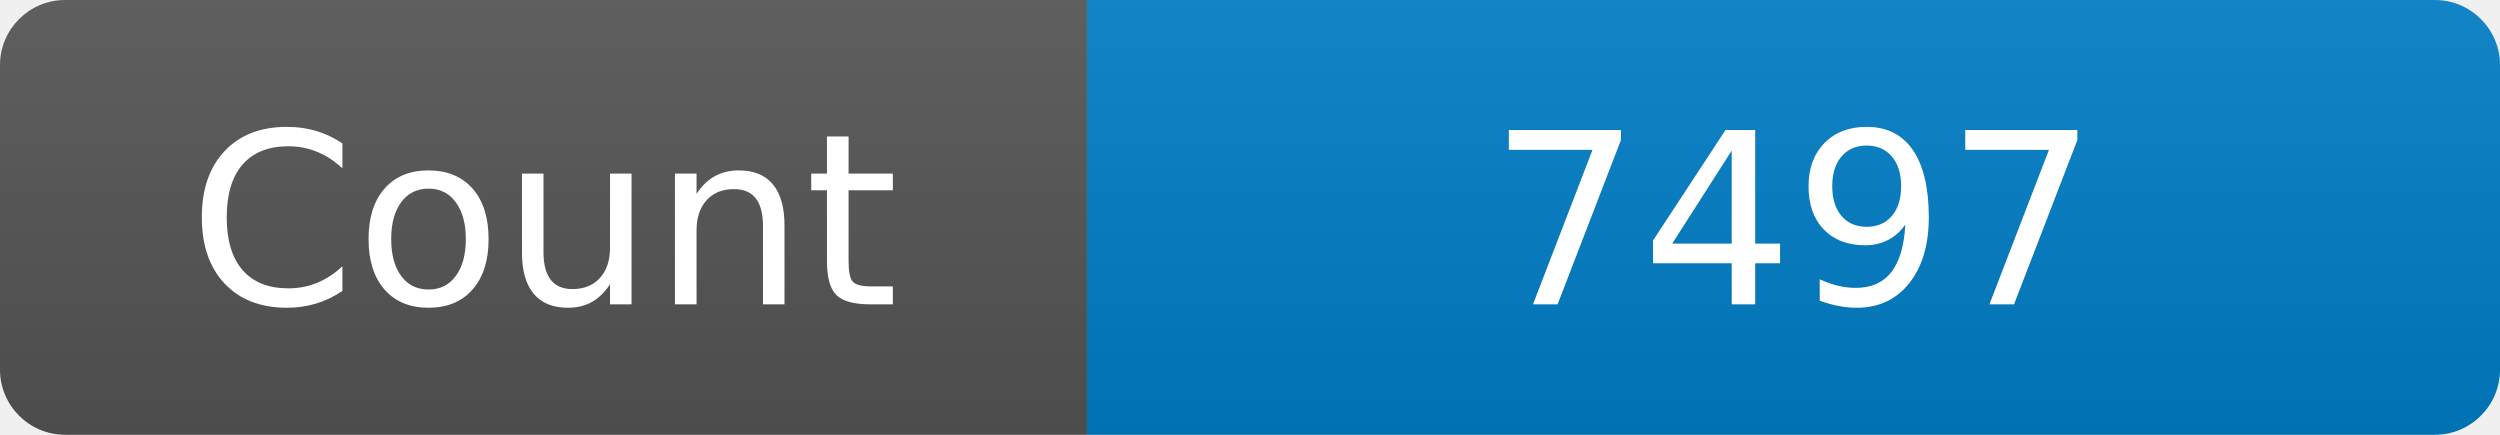
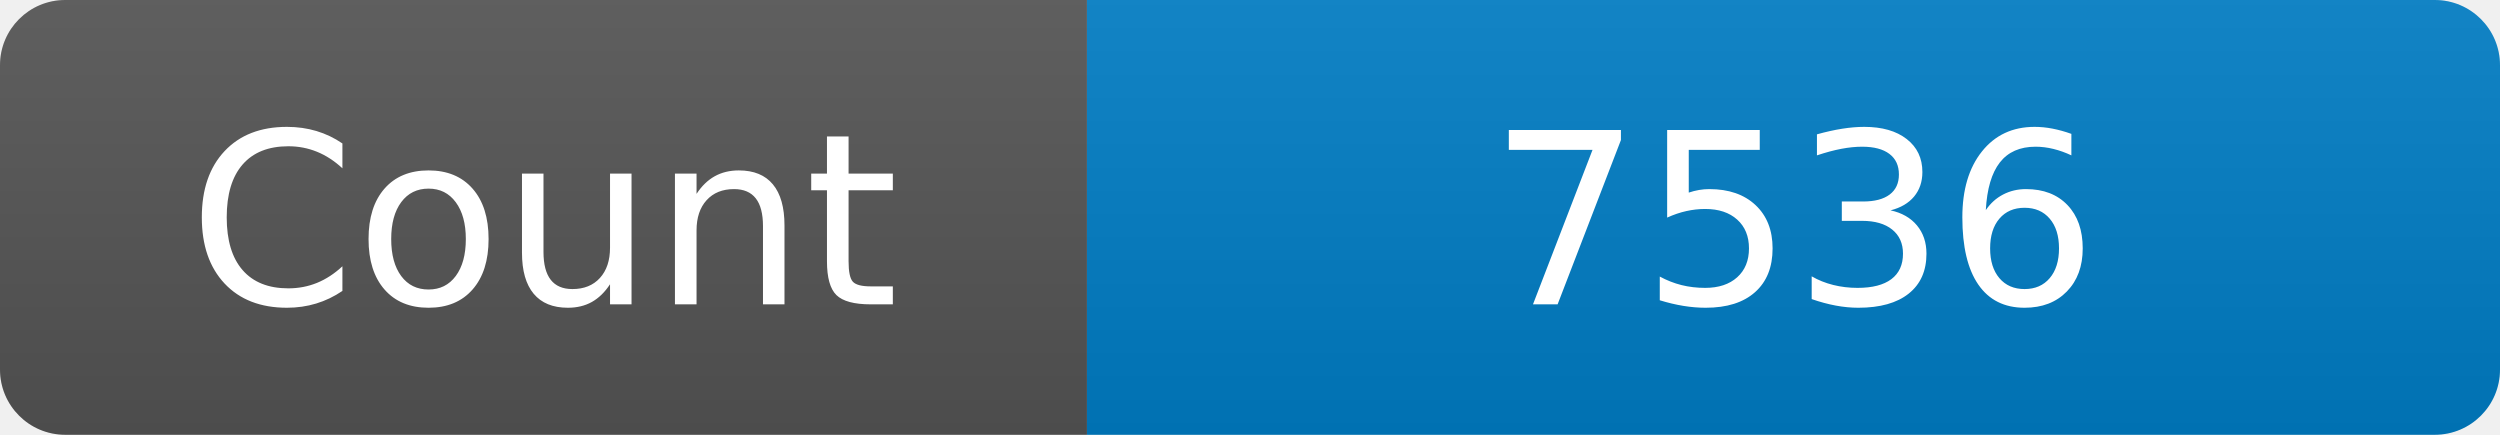
<svg xmlns="http://www.w3.org/2000/svg" width="115" height="20" role="img" aria-label="Maintained?: yes">
  <linearGradient id="s" x2="0" y2="100%">
    <stop offset="0" stop-color="#bbb" stop-opacity=".1" />
    <stop offset="1" stop-opacity=".1" />
  </linearGradient>
  <clipPath id="r">
    <rect width="115" height="20" rx="3" fill="#fff" />
  </clipPath>
  <g clip-path="url(#r)">
    <rect width="50" height="20" fill="#555" />
    <rect x="50" width="160" height="20" fill="#007ec6" />
    <rect width="115" height="20" fill="url(#s)" />
  </g>
  <g fill="#fff" text-anchor="middle" font-family="Verdana,Geneva,DejaVu Sans,sans-serif" font-size="110">
    <text x="250" y="140" transform="scale(.1)" fill="#fff">Count</text>
-     <text x="825" y="140" transform="scale(.1)" fill="#fff">7497</text>
+     <text x="825" y="140" transform="scale(.1)" fill="#fff">7536</text>
  </g>
</svg>
